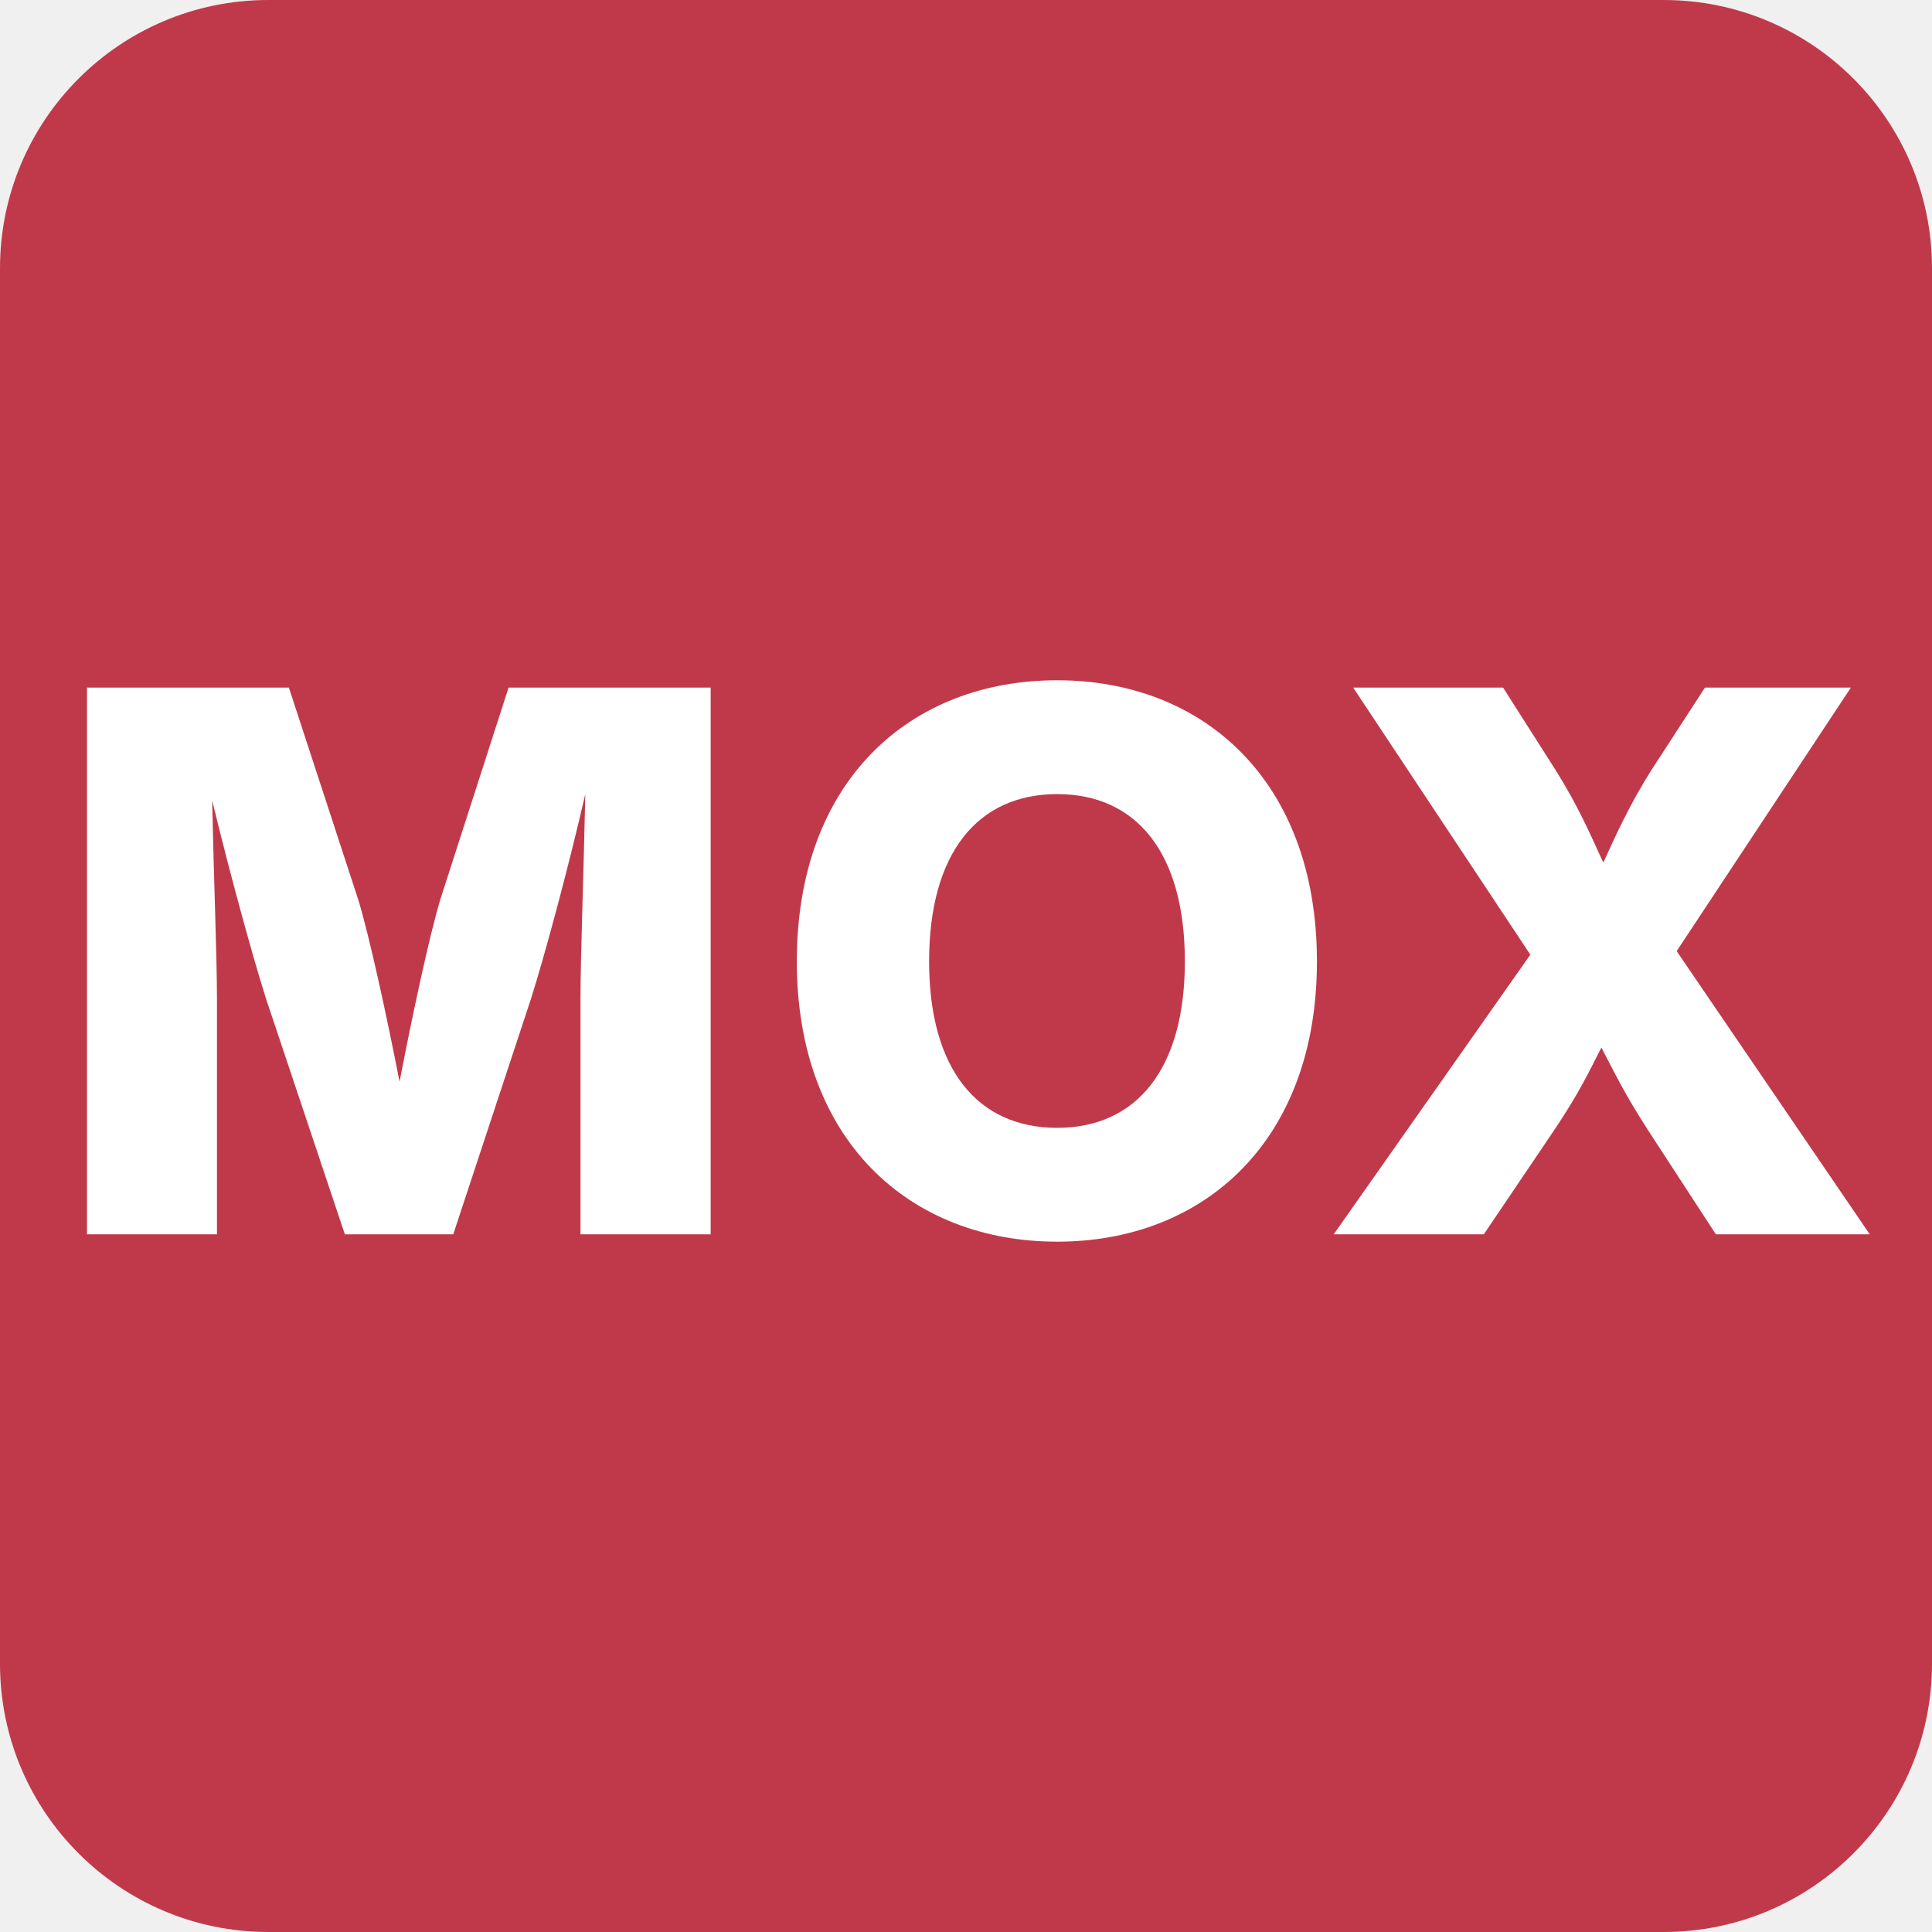
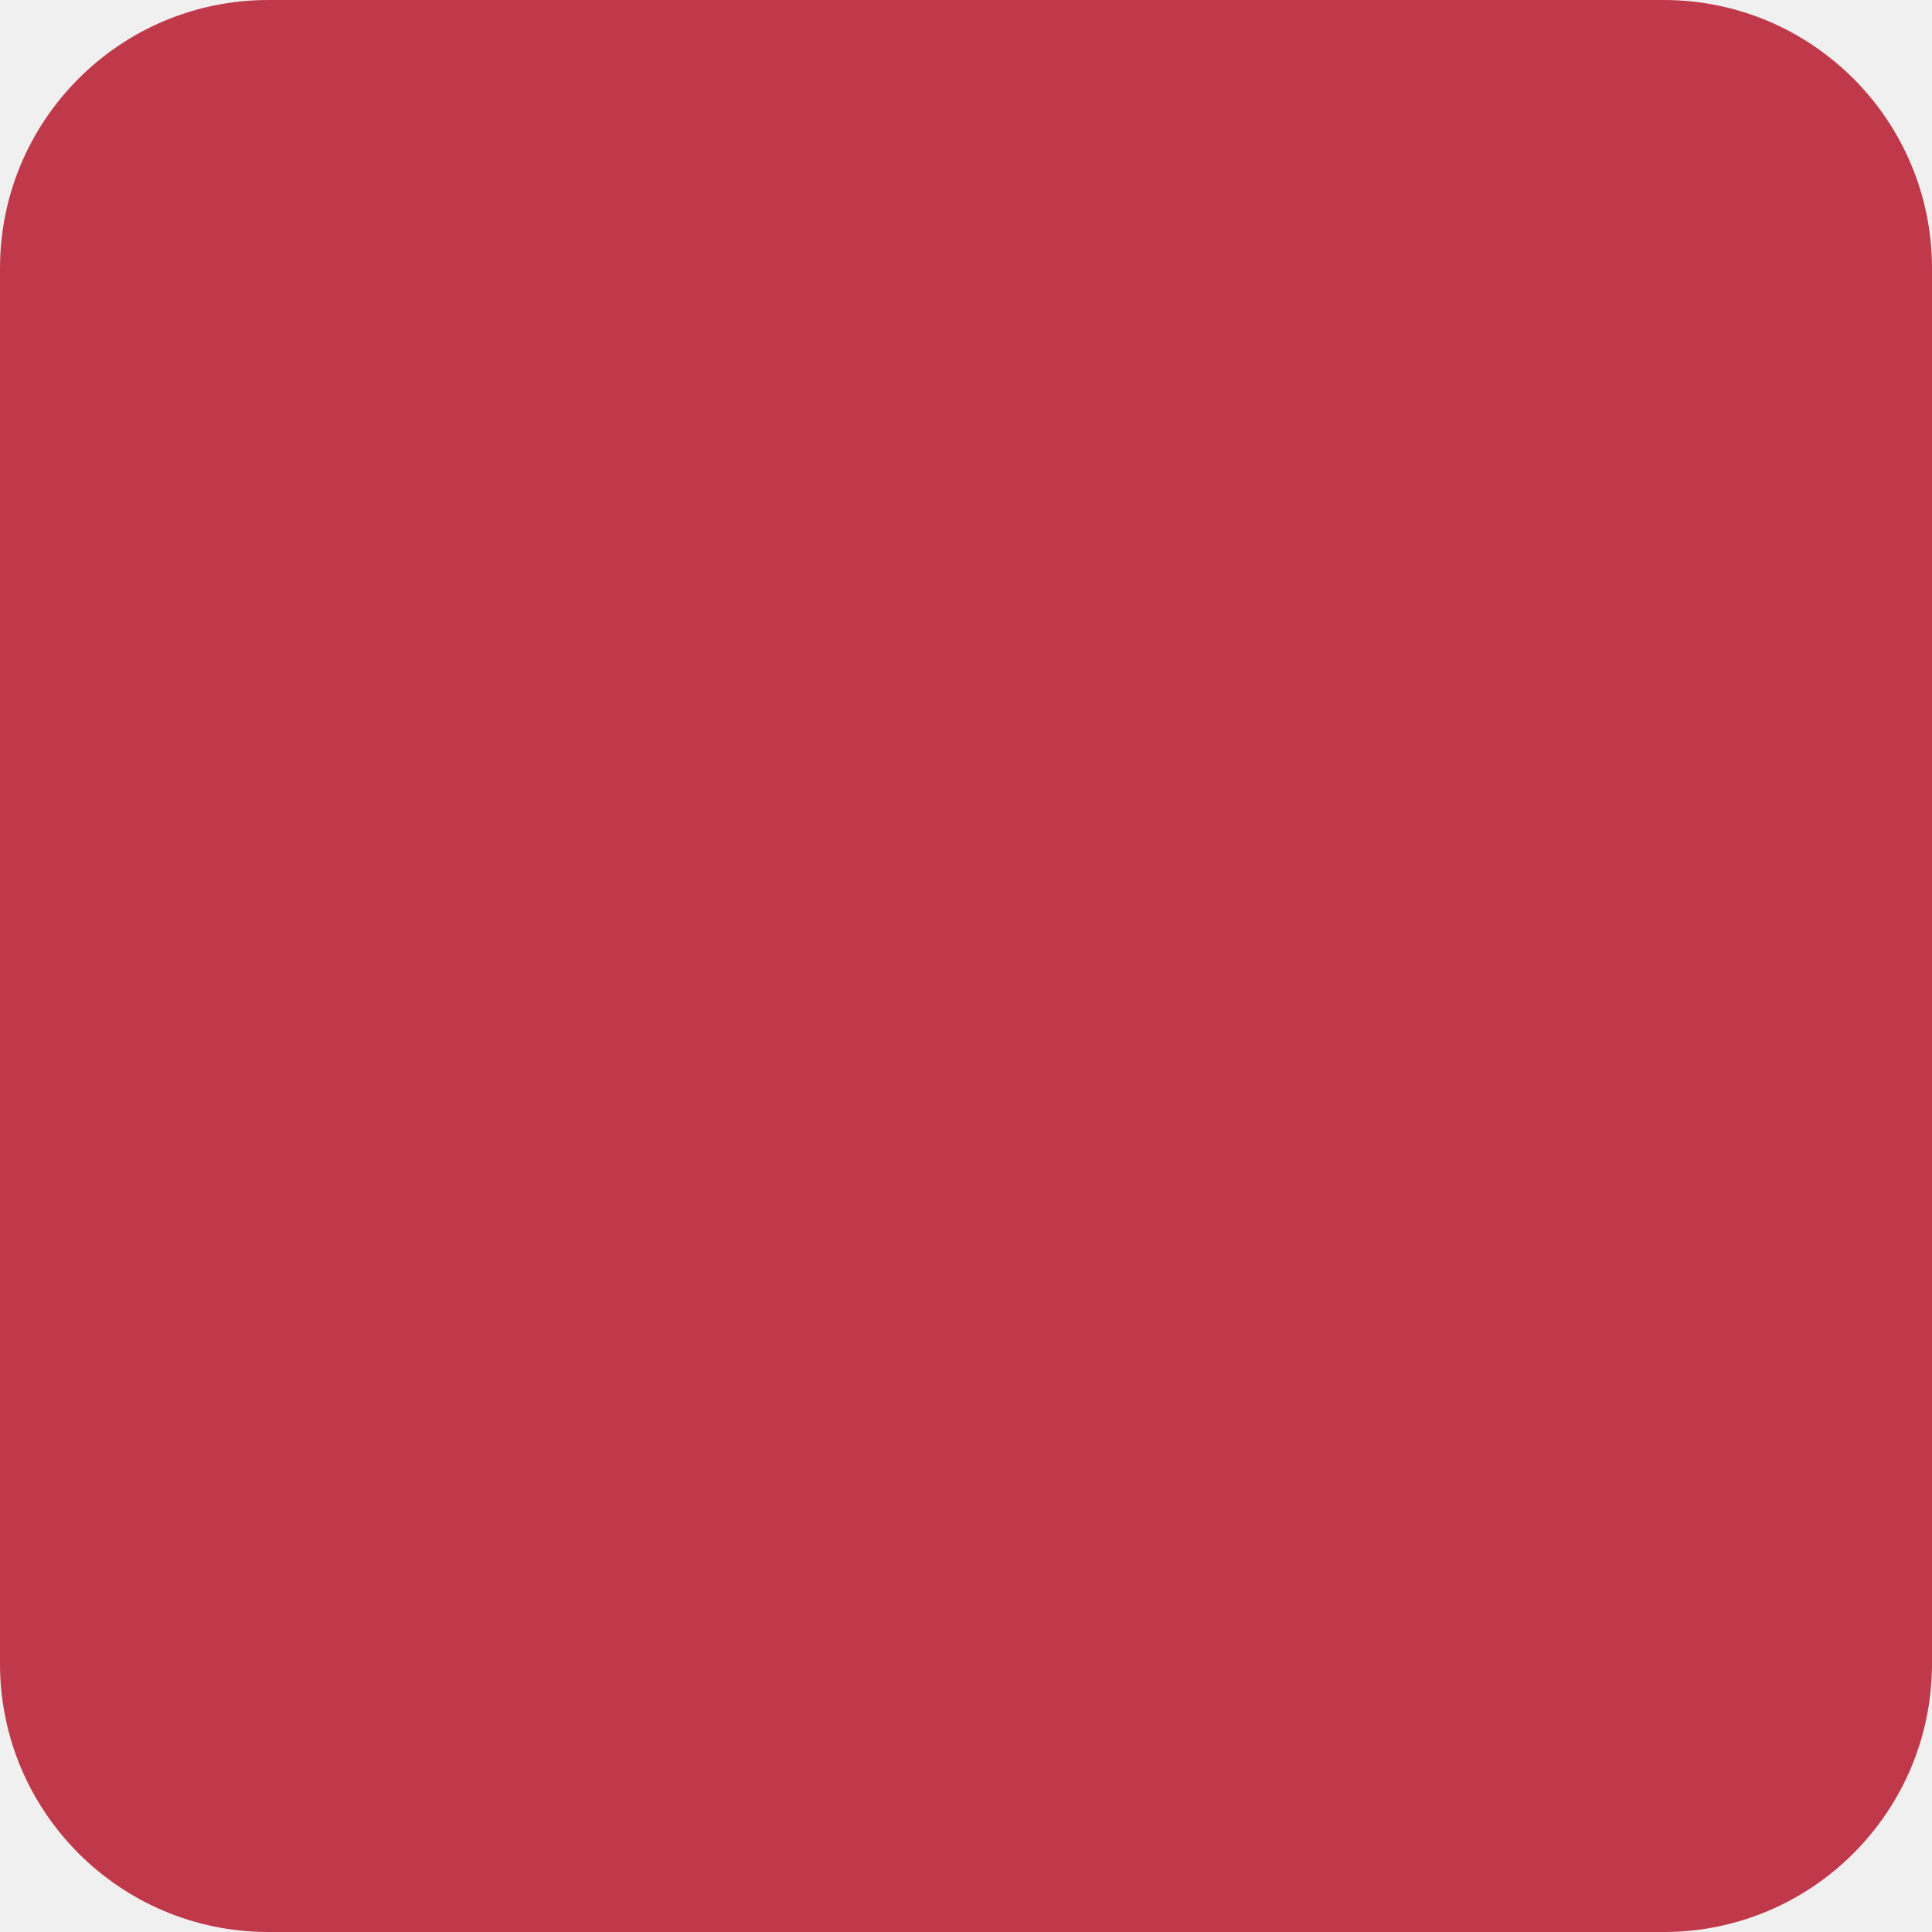
<svg xmlns="http://www.w3.org/2000/svg" viewBox="0 0 144 144">
  <rect width="144" height="144" rx="20" fill="#c0394b" />
-   <text x="72" y="92" font-family="Inter, Helvetica Neue, Arial, sans-serif" font-size="56" fill="#ffffff" text-anchor="middle" font-weight="800" letter-spacing="1">MOX</text>
</svg>
